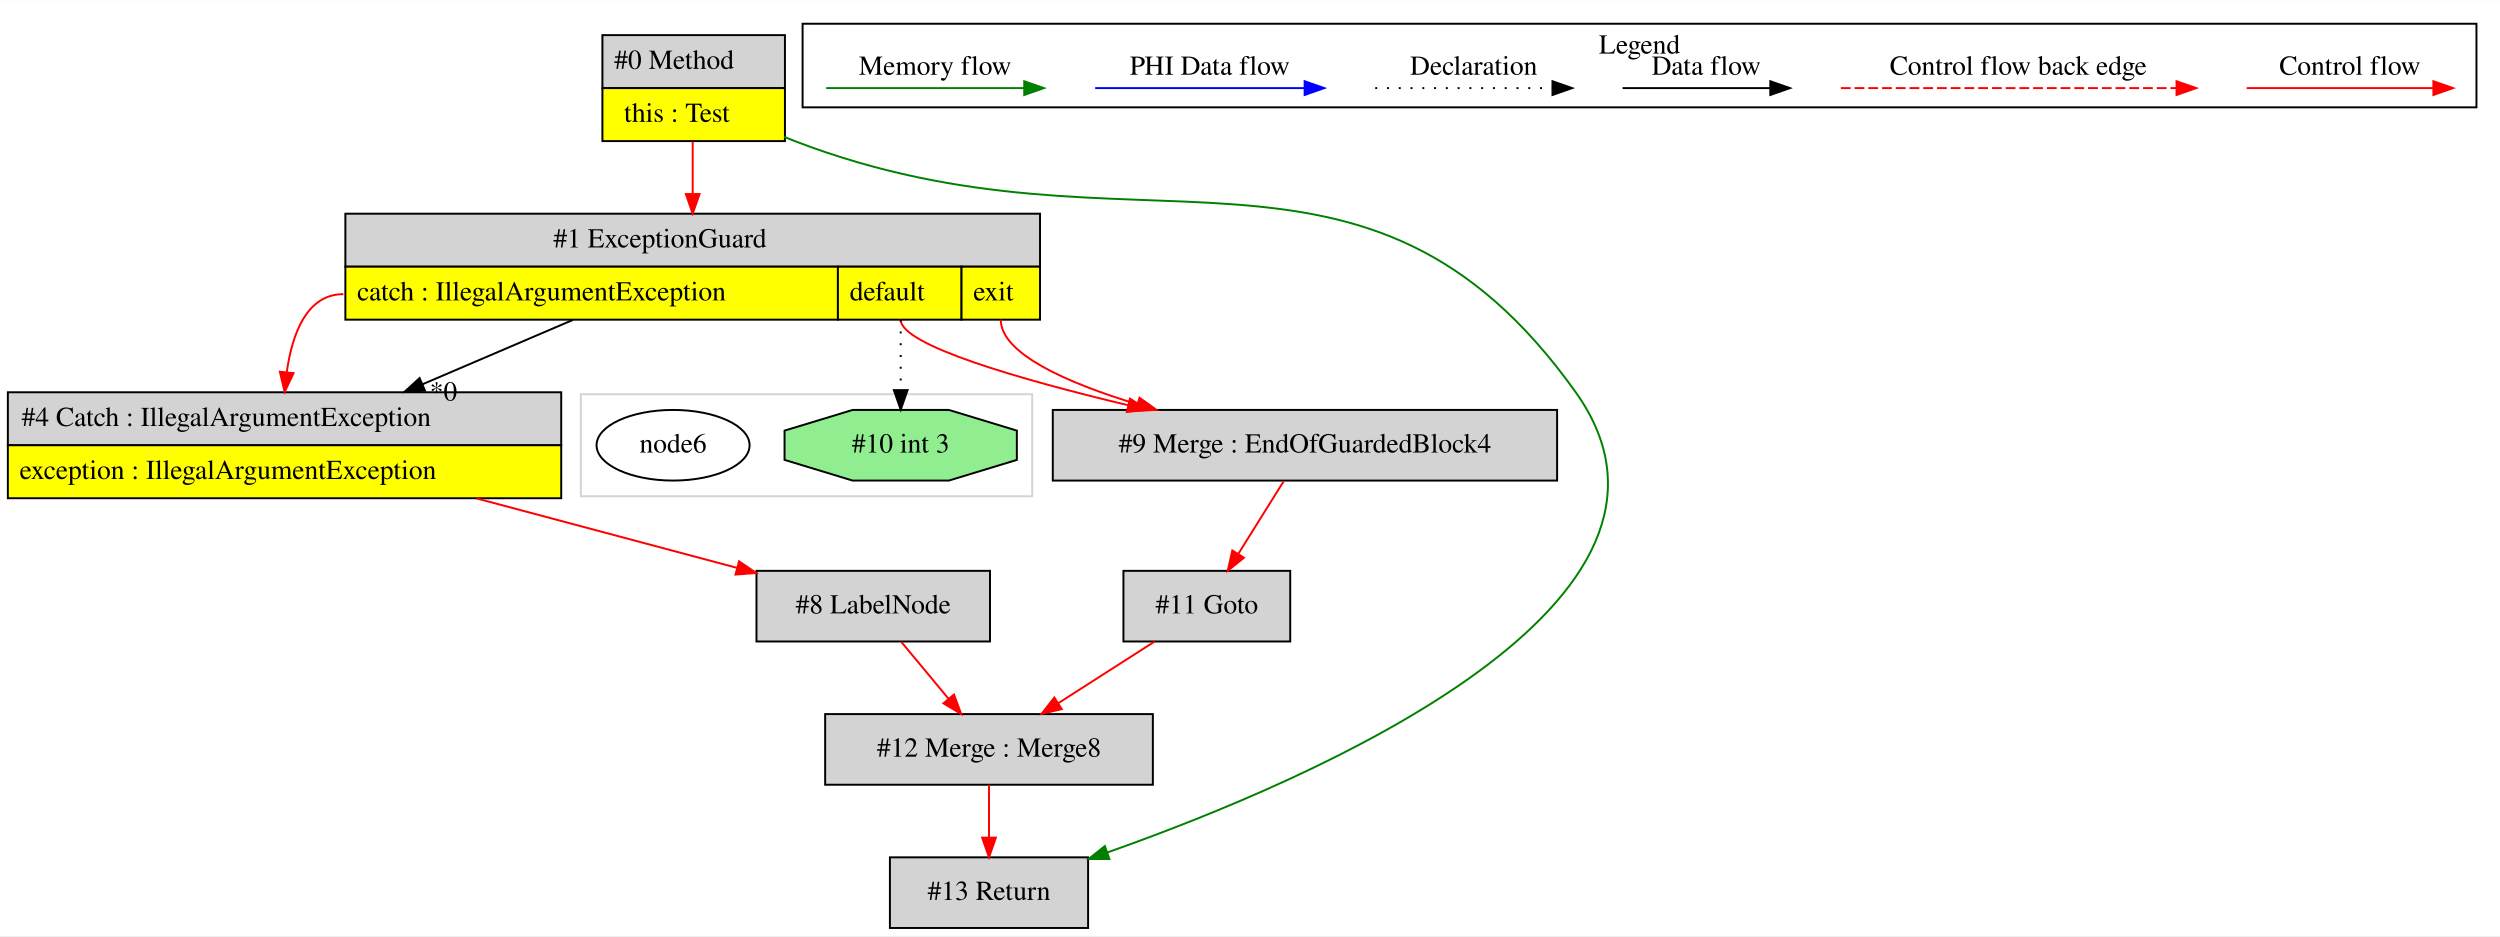
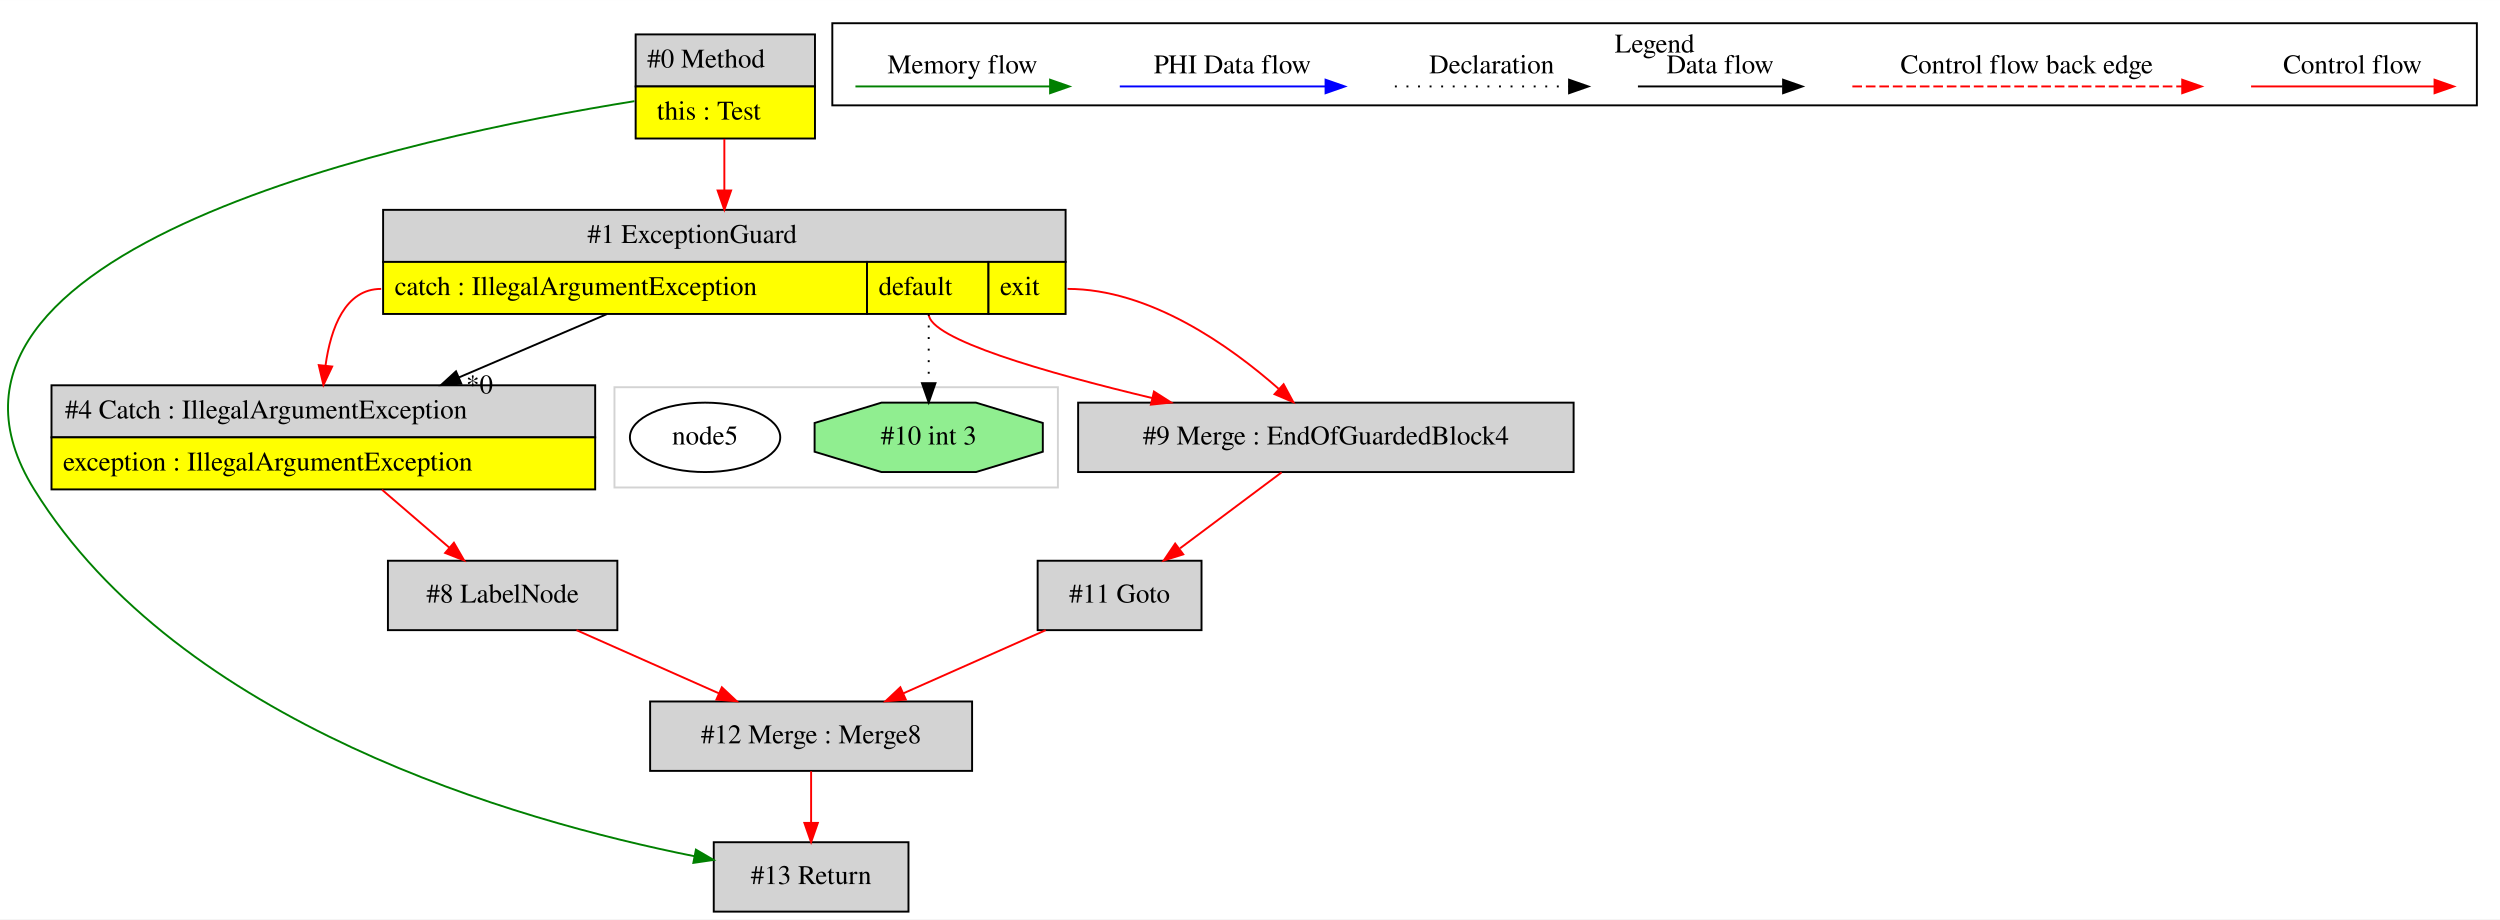
- <svg xmlns="http://www.w3.org/2000/svg" width="1274pt" height="477pt" viewBox="0.00 0.00 1274.00 476.80">
+ <svg xmlns="http://www.w3.org/2000/svg" width="1297pt" height="477pt" viewBox="0.00 0.00 1296.71 476.80">
  <g id="graph0" class="graph" transform="scale(1 1) rotate(0) translate(4 472.8)">
-     <polygon fill="white" stroke="transparent" points="-4,4 -4,-472.8 1270,-472.8 1270,4 -4,4" />
+     <polygon fill="white" stroke="transparent" points="-4,4 -4,-472.8 1292.71,-472.8 1292.71,4 -4,4" />
    <g id="clust1" class="cluster">
-       <polygon fill="none" stroke="lightgray" points="292,-220 292,-272 522,-272 522,-220 292,-220" />
+       <polygon fill="none" stroke="lightgray" points="314.71,-220 314.71,-272 544.71,-272 544.71,-220 314.71,-220" />
    </g>
    <g id="clust2" class="cluster">
-       <polygon fill="none" stroke="black" points="405,-418.2 405,-460.8 1258,-460.8 1258,-418.2 405,-418.2" />
-       <text text-anchor="middle" x="831.5" y="-445.6" font-family="Times,serif" font-size="14.00">Legend</text>
+       <polygon fill="none" stroke="black" points="427.71,-418.2 427.71,-460.8 1280.71,-460.8 1280.71,-418.2 427.71,-418.2" />
+       <text text-anchor="middle" x="854.21" y="-445.6" font-family="Times,serif" font-size="14.00">Legend</text>
    </g>
    <g id="node1" class="node">
-       <polygon fill="lightgrey" stroke="transparent" points="395.5,-455 302.5,-455 302.5,-401 395.5,-401 395.5,-455" />
-       <polygon fill="none" stroke="black" points="303,-428 303,-455 396,-455 396,-428 303,-428" />
-       <text text-anchor="start" x="309" y="-437.8" font-family="Times,serif" font-size="14.00">#0 Method</text>
-       <polygon fill="yellow" stroke="transparent" points="303,-401 303,-428 396,-428 396,-401 303,-401" />
-       <polygon fill="none" stroke="black" points="303,-401 303,-428 396,-428 396,-401 303,-401" />
-       <text text-anchor="start" x="314" y="-410.8" font-family="Times,serif" font-size="14.00">this : Test</text>
+       <polygon fill="lightgrey" stroke="transparent" points="418.21,-455 325.21,-455 325.21,-401 418.21,-401 418.21,-455" />
+       <polygon fill="none" stroke="black" points="325.71,-428 325.71,-455 418.71,-455 418.71,-428 325.71,-428" />
+       <text text-anchor="start" x="331.71" y="-437.8" font-family="Times,serif" font-size="14.00">#0 Method</text>
+       <polygon fill="yellow" stroke="transparent" points="325.71,-401 325.71,-428 418.71,-428 418.71,-401 325.71,-401" />
+       <polygon fill="none" stroke="black" points="325.71,-401 325.71,-428 418.71,-428 418.71,-401 325.71,-401" />
+       <text text-anchor="start" x="336.71" y="-410.8" font-family="Times,serif" font-size="14.00">this : Test</text>
    </g>
    <g id="node2" class="node">
-       <polygon fill="lightgrey" stroke="transparent" points="526,-364 172,-364 172,-310 526,-310 526,-364" />
-       <polygon fill="none" stroke="black" points="172,-337 172,-364 526,-364 526,-337 172,-337" />
-       <text text-anchor="start" x="278" y="-346.8" font-family="Times,serif" font-size="14.00">#1 ExceptionGuard</text>
-       <polygon fill="yellow" stroke="transparent" points="172,-310 172,-337 423,-337 423,-310 172,-310" />
-       <polygon fill="none" stroke="black" points="172,-310 172,-337 423,-337 423,-310 172,-310" />
-       <text text-anchor="start" x="178" y="-319.8" font-family="Times,serif" font-size="14.00">catch : IllegalArgumentException</text>
-       <polygon fill="yellow" stroke="transparent" points="423,-310 423,-337 486,-337 486,-310 423,-310" />
-       <polygon fill="none" stroke="black" points="423,-310 423,-337 486,-337 486,-310 423,-310" />
-       <text text-anchor="start" x="429" y="-319.8" font-family="Times,serif" font-size="14.00">default</text>
-       <polygon fill="yellow" stroke="transparent" points="486,-310 486,-337 526,-337 526,-310 486,-310" />
-       <polygon fill="none" stroke="black" points="486,-310 486,-337 526,-337 526,-310 486,-310" />
-       <text text-anchor="start" x="492" y="-319.8" font-family="Times,serif" font-size="14.00">exit</text>
+       <polygon fill="lightgrey" stroke="black" points="467.21,-36 366.21,-36 366.21,0 467.21,0 467.21,-36" />
+       <text text-anchor="middle" x="416.71" y="-14.3" font-family="Times,serif" font-size="14.00">#13 Return</text>
+     </g>
+     <g id="edge2" class="edge">
+       <path fill="none" stroke="green" d="M325.08,-420.37C211.66,-402.14 -63.85,-344.08 13.71,-219 89.19,-97.27 263.31,-47.31 356.03,-28.77" />
+       <polygon fill="green" stroke="green" points="356.96,-32.15 366.11,-26.81 355.63,-25.28 356.96,-32.15" />
+     </g>
+     <g id="node7" class="node">
+       <polygon fill="lightgrey" stroke="transparent" points="548.71,-364 194.71,-364 194.71,-310 548.71,-310 548.71,-364" />
+       <polygon fill="none" stroke="black" points="194.71,-337 194.71,-364 548.71,-364 548.71,-337 194.71,-337" />
+       <text text-anchor="start" x="300.71" y="-346.8" font-family="Times,serif" font-size="14.00">#1 ExceptionGuard</text>
+       <polygon fill="yellow" stroke="transparent" points="194.71,-310 194.71,-337 445.71,-337 445.71,-310 194.71,-310" />
+       <polygon fill="none" stroke="black" points="194.71,-310 194.71,-337 445.71,-337 445.71,-310 194.71,-310" />
+       <text text-anchor="start" x="200.71" y="-319.8" font-family="Times,serif" font-size="14.00">catch : IllegalArgumentException</text>
+       <polygon fill="yellow" stroke="transparent" points="445.71,-310 445.71,-337 508.71,-337 508.71,-310 445.71,-310" />
+       <polygon fill="none" stroke="black" points="445.71,-310 445.71,-337 508.71,-337 508.71,-310 445.71,-310" />
+       <text text-anchor="start" x="451.71" y="-319.8" font-family="Times,serif" font-size="14.00">default</text>
+       <polygon fill="yellow" stroke="transparent" points="508.71,-310 508.71,-337 548.71,-337 548.71,-310 508.71,-310" />
+       <polygon fill="none" stroke="black" points="508.71,-310 508.71,-337 548.71,-337 548.71,-310 508.71,-310" />
+       <text text-anchor="start" x="514.71" y="-319.8" font-family="Times,serif" font-size="14.00">exit</text>
+     </g>
+     <g id="edge8" class="edge">
+       <path fill="none" stroke="red" d="M371.71,-400.78C371.71,-392.45 371.71,-383.09 371.71,-374.18" />
+       <polygon fill="red" stroke="red" points="375.21,-374.03 371.71,-364.03 368.21,-374.03 375.21,-374.03" />
+     </g>
+     <g id="node3" class="node">
+       <polygon fill="lightgrey" stroke="black" points="500.21,-109 333.21,-109 333.21,-73 500.21,-73 500.21,-109" />
+       <text text-anchor="middle" x="416.71" y="-87.3" font-family="Times,serif" font-size="14.00">#12 Merge : Merge8</text>
    </g>
    <g id="edge1" class="edge">
-       <path fill="none" stroke="red" d="M349,-400.78C349,-392.45 349,-383.09 349,-374.18" />
-       <polygon fill="red" stroke="red" points="352.5,-374.03 349,-364.03 345.5,-374.03 352.5,-374.03" />
+       <path fill="none" stroke="red" d="M416.71,-72.81C416.71,-64.79 416.71,-55.05 416.71,-46.07" />
+       <polygon fill="red" stroke="red" points="420.21,-46.03 416.71,-36.03 413.21,-46.03 420.21,-46.03" />
+     </g>
+     <g id="node4" class="node">
+       <polygon fill="lightgrey" stroke="black" points="619.21,-182 534.21,-182 534.21,-146 619.21,-146 619.21,-182" />
+       <text text-anchor="middle" x="576.71" y="-160.3" font-family="Times,serif" font-size="14.00">#11 Goto</text>
+     </g>
+     <g id="edge3" class="edge">
+       <path fill="none" stroke="red" d="M538.38,-145.99C516.18,-136.14 488.04,-123.66 464.42,-113.17" />
+       <polygon fill="red" stroke="red" points="465.83,-109.97 455.27,-109.11 462.99,-116.37 465.83,-109.97" />
+     </g>
+     <g id="node5" class="node">
+       <polygon fill="lightgrey" stroke="black" points="316.21,-182 197.21,-182 197.21,-146 316.21,-146 316.21,-182" />
+       <text text-anchor="middle" x="256.71" y="-160.3" font-family="Times,serif" font-size="14.00">#8 LabelNode</text>
+     </g>
+     <g id="edge4" class="edge">
+       <path fill="none" stroke="red" d="M295.03,-145.99C317.23,-136.14 345.37,-123.66 369,-113.17" />
+       <polygon fill="red" stroke="red" points="370.42,-116.37 378.14,-109.11 367.58,-109.97 370.42,-116.37" />
+     </g>
+     <g id="node6" class="node">
+       <polygon fill="lightgrey" stroke="transparent" points="304.71,-273 22.71,-273 22.71,-219 304.71,-219 304.71,-273" />
+       <polygon fill="none" stroke="black" points="22.71,-246 22.71,-273 304.71,-273 304.71,-246 22.71,-246" />
+       <text text-anchor="start" x="29.71" y="-255.8" font-family="Times,serif" font-size="14.00">#4 Catch : IllegalArgumentException</text>
+       <polygon fill="yellow" stroke="transparent" points="22.71,-219 22.71,-246 304.71,-246 304.71,-219 22.71,-219" />
+       <polygon fill="none" stroke="black" points="22.71,-219 22.71,-246 304.71,-246 304.71,-219 22.71,-219" />
+       <text text-anchor="start" x="28.71" y="-228.8" font-family="Times,serif" font-size="14.00">exception : IllegalArgumentException</text>
+     </g>
+     <g id="edge5" class="edge">
+       <path fill="none" stroke="red" d="M194.16,-218.81C205.41,-209.12 218.1,-198.21 229.09,-188.76" />
+       <polygon fill="red" stroke="red" points="231.44,-191.35 236.74,-182.17 226.88,-186.04 231.44,-191.35" />
+     </g>
+     <g id="edge6" class="edge">
+       <path fill="none" stroke="black" d="M310.71,-309.9C286.68,-299.62 258.95,-287.75 234.08,-277.11" />
+       <polygon fill="black" stroke="black" points="235.28,-273.82 224.71,-273.1 232.52,-280.25 235.28,-273.82" />
+       <text text-anchor="middle" x="244.7" y="-268.76" font-family="Times,serif" font-size="14.00">*0</text>
+     </g>
+     <g id="edge7" class="edge">
+       <path fill="none" stroke="red" d="M193.71,-323C174.98,-323 167.59,-302.8 164.83,-283.22" />
+       <polygon fill="red" stroke="red" points="168.29,-282.73 163.76,-273.15 161.33,-283.47 168.29,-282.73" />
    </g>
    <g id="node8" class="node">
-       <polygon fill="lightgrey" stroke="black" points="550.5,-36 449.5,-36 449.5,0 550.5,0 550.5,-36" />
-       <text text-anchor="middle" x="500" y="-14.3" font-family="Times,serif" font-size="14.00">#13 Return</text>
+       <polygon fill="lightgrey" stroke="black" points="812.21,-264 555.21,-264 555.21,-228 812.21,-228 812.21,-264" />
+       <text text-anchor="middle" x="683.71" y="-242.3" font-family="Times,serif" font-size="14.00">#9 Merge : EndOfGuardedBlock4</text>
+     </g>
+     <g id="edge9" class="edge">
+       <path fill="none" stroke="red" d="M477.71,-310C477.71,-297.03 538.15,-279.63 593.56,-266.4" />
+       <polygon fill="red" stroke="red" points="594.54,-269.76 603.47,-264.06 592.94,-262.95 594.54,-269.76" />
+     </g>
+     <g id="edge10" class="edge">
+       <path fill="none" stroke="red" d="M549.71,-323C592.42,-323 634,-293.42 659.23,-271.17" />
+       <polygon fill="red" stroke="red" points="661.79,-273.57 666.83,-264.25 657.08,-268.39 661.79,-273.57" />
+     </g>
+     <g id="node9" class="node">
+       <polygon fill="lightgreen" stroke="black" points="536.89,-238.54 536.89,-253.46 502.22,-264 453.19,-264 418.52,-253.46 418.52,-238.54 453.19,-228 502.22,-228 536.89,-238.54" />
+       <text text-anchor="middle" x="477.71" y="-242.3" font-family="Times,serif" font-size="14.00">#10 int 3</text>
    </g>
    <g id="edge11" class="edge">
-       <path fill="none" stroke="green" d="M395.58,-403.18C397.4,-402.42 399.21,-401.69 401,-401 574.47,-334.41 691.12,-424.29 799,-273 875.1,-166.28 667.82,-76.47 560.21,-38.46" />
-       <polygon fill="green" stroke="green" points="561.35,-35.15 550.75,-35.16 559.04,-41.76 561.35,-35.15" />
-     </g>
-     <g id="node3" class="node">
-       <polygon fill="lightgrey" stroke="black" points="789.5,-264 532.5,-264 532.5,-228 789.5,-228 789.5,-264" />
-       <text text-anchor="middle" x="661" y="-242.3" font-family="Times,serif" font-size="14.00">#9 Merge : EndOfGuardedBlock4</text>
-     </g>
-     <g id="edge2" class="edge">
-       <path fill="none" stroke="red" d="M455,-310C455,-297.03 515.45,-279.63 570.85,-266.4" />
-       <polygon fill="red" stroke="red" points="571.83,-269.76 580.77,-264.06 570.23,-262.95 571.83,-269.76" />
-     </g>
-     <g id="edge3" class="edge">
-       <path fill="none" stroke="red" d="M506,-310C506,-292.67 539.68,-277.8 575.64,-266.87" />
-       <polygon fill="red" stroke="red" points="576.7,-270.21 585.32,-264.04 574.74,-263.49 576.7,-270.21" />
-     </g>
-     <g id="node7" class="node">
-       <polygon fill="lightgrey" stroke="transparent" points="282,-273 0,-273 0,-219 282,-219 282,-273" />
-       <polygon fill="none" stroke="black" points="0,-246 0,-273 282,-273 282,-246 0,-246" />
-       <text text-anchor="start" x="7" y="-255.8" font-family="Times,serif" font-size="14.00">#4 Catch : IllegalArgumentException</text>
-       <polygon fill="yellow" stroke="transparent" points="0,-219 0,-246 282,-246 282,-219 0,-219" />
-       <polygon fill="none" stroke="black" points="0,-219 0,-246 282,-246 282,-219 0,-219" />
-       <text text-anchor="start" x="6" y="-228.8" font-family="Times,serif" font-size="14.00">exception : IllegalArgumentException</text>
-     </g>
-     <g id="edge8" class="edge">
-       <path fill="none" stroke="black" d="M288,-309.9C263.98,-299.62 236.24,-287.75 211.38,-277.11" />
-       <polygon fill="black" stroke="black" points="212.57,-273.82 202,-273.1 209.82,-280.25 212.57,-273.82" />
-       <text text-anchor="middle" x="221.99" y="-268.76" font-family="Times,serif" font-size="14.00">*0</text>
-     </g>
-     <g id="edge9" class="edge">
-       <path fill="none" stroke="red" d="M171,-323C152.28,-323 144.89,-302.8 142.12,-283.22" />
-       <polygon fill="red" stroke="red" points="145.59,-282.73 141.06,-273.15 138.62,-283.47 145.59,-282.73" />
-     </g>
-     <g id="node9" class="node">
-       <polygon fill="lightgreen" stroke="black" points="514.19,-238.54 514.19,-253.46 479.52,-264 430.48,-264 395.81,-253.46 395.81,-238.54 430.48,-228 479.52,-228 514.19,-238.54" />
-       <text text-anchor="middle" x="455" y="-242.3" font-family="Times,serif" font-size="14.00">#10 int 3</text>
+       <path fill="none" stroke="black" stroke-dasharray="1,5" d="M477.71,-310C477.71,-298.35 477.71,-285.49 477.71,-274.44" />
+       <polygon fill="black" stroke="black" points="481.21,-274.11 477.71,-264.11 474.21,-274.11 481.21,-274.11" />
    </g>
    <g id="edge12" class="edge">
-       <path fill="none" stroke="black" stroke-dasharray="1,5" d="M455,-310C455,-298.35 455,-285.49 455,-274.44" />
-       <polygon fill="black" stroke="black" points="458.5,-274.11 455,-264.11 451.5,-274.11 458.5,-274.11" />
-     </g>
-     <g id="node4" class="node">
-       <polygon fill="lightgrey" stroke="black" points="653.5,-182 568.5,-182 568.5,-146 653.5,-146 653.5,-182" />
-       <text text-anchor="middle" x="611" y="-160.3" font-family="Times,serif" font-size="14.00">#11 Goto</text>
-     </g>
-     <g id="edge4" class="edge">
-       <path fill="none" stroke="red" d="M650.15,-227.64C643.42,-216.87 634.65,-202.85 627.12,-190.79" />
-       <polygon fill="red" stroke="red" points="629.92,-188.68 621.66,-182.05 623.99,-192.39 629.92,-188.68" />
-     </g>
-     <g id="node5" class="node">
-       <polygon fill="lightgrey" stroke="black" points="583.5,-109 416.5,-109 416.5,-73 583.5,-73 583.5,-109" />
-       <text text-anchor="middle" x="500" y="-87.3" font-family="Times,serif" font-size="14.00">#12 Merge : Merge8</text>
-     </g>
-     <g id="edge5" class="edge">
-       <path fill="none" stroke="red" d="M584.41,-145.99C569.69,-136.58 551.21,-124.76 535.29,-114.57" />
-       <polygon fill="red" stroke="red" points="537.07,-111.55 526.76,-109.11 533.29,-117.45 537.07,-111.55" />
-     </g>
-     <g id="edge10" class="edge">
-       <path fill="none" stroke="red" d="M500,-72.81C500,-64.79 500,-55.05 500,-46.07" />
-       <polygon fill="red" stroke="red" points="503.5,-46.03 500,-36.03 496.5,-46.03 503.5,-46.03" />
-     </g>
-     <g id="node6" class="node">
-       <polygon fill="lightgrey" stroke="black" points="500.5,-182 381.5,-182 381.5,-146 500.5,-146 500.5,-182" />
-       <text text-anchor="middle" x="441" y="-160.3" font-family="Times,serif" font-size="14.00">#8 LabelNode</text>
-     </g>
-     <g id="edge6" class="edge">
-       <path fill="none" stroke="red" d="M455.28,-145.81C462.53,-137.09 471.46,-126.34 479.44,-116.75" />
-       <polygon fill="red" stroke="red" points="482.15,-118.96 485.85,-109.03 476.77,-114.48 482.15,-118.96" />
-     </g>
-     <g id="edge7" class="edge">
-       <path fill="none" stroke="red" d="M238.82,-218.92C282.16,-207.36 332.15,-194.03 371.58,-183.51" />
-       <polygon fill="red" stroke="red" points="372.61,-186.86 381.37,-180.9 370.8,-180.1 372.61,-186.86" />
+       <path fill="none" stroke="red" d="M660.75,-227.84C645.38,-216.34 624.95,-201.07 608.08,-188.45" />
+       <polygon fill="red" stroke="red" points="609.73,-185.32 599.62,-182.13 605.54,-190.92 609.73,-185.32" />
    </g>
    <g id="node10" class="node">
-       <ellipse fill="none" stroke="black" cx="339" cy="-246" rx="38.99" ry="18" />
-       <text text-anchor="middle" x="339" y="-242.3" font-family="Times,serif" font-size="14.00">node6</text>
+       <ellipse fill="none" stroke="black" cx="361.71" cy="-246" rx="38.99" ry="18" />
+       <text text-anchor="middle" x="361.71" y="-242.3" font-family="Times,serif" font-size="14.00">node5</text>
    </g>
    <g id="edge13" class="edge">
-       <path fill="none" stroke="red" d="M1140.89,-428C1152.11,-428 1210.24,-428 1235.86,-428" />
-       <polygon fill="red" stroke="red" points="1236.06,-431.5 1246.06,-428 1236.06,-424.5 1236.06,-431.5" />
-       <text text-anchor="middle" x="1193.5" y="-434.8" font-family="Times,serif" font-size="14.00">Control flow</text>
+       <path fill="none" stroke="red" d="M1163.6,-428C1174.81,-428 1232.95,-428 1258.57,-428" />
+       <polygon fill="red" stroke="red" points="1258.76,-431.5 1268.76,-428 1258.76,-424.5 1258.76,-431.5" />
+       <text text-anchor="middle" x="1216.21" y="-434.8" font-family="Times,serif" font-size="14.00">Control flow</text>
    </g>
    <g id="edge14" class="edge">
-       <path fill="none" stroke="red" stroke-dasharray="5,2" d="M934.08,-428C951.05,-428 1067.21,-428 1105.08,-428" />
-       <polygon fill="red" stroke="red" points="1105.17,-431.5 1115.17,-428 1105.17,-424.5 1105.17,-431.5" />
-       <text text-anchor="middle" x="1024.5" y="-434.8" font-family="Times,serif" font-size="14.00">Control flow back edge</text>
+       <path fill="none" stroke="red" stroke-dasharray="5,2" d="M956.79,-428C973.76,-428 1089.91,-428 1127.79,-428" />
+       <polygon fill="red" stroke="red" points="1127.88,-431.5 1137.88,-428 1127.88,-424.5 1127.88,-431.5" />
+       <text text-anchor="middle" x="1047.21" y="-434.8" font-family="Times,serif" font-size="14.00">Control flow back edge</text>
    </g>
    <g id="edge15" class="edge">
-       <path fill="none" stroke="black" d="M822.86,-428C832.41,-428 876.31,-428 897.92,-428" />
-       <polygon fill="black" stroke="black" points="898.15,-431.5 908.15,-428 898.15,-424.5 898.15,-431.5" />
-       <text text-anchor="middle" x="865.5" y="-434.8" font-family="Times,serif" font-size="14.00">Data flow</text>
+       <path fill="none" stroke="black" d="M845.57,-428C855.11,-428 899.02,-428 920.63,-428" />
+       <polygon fill="black" stroke="black" points="920.86,-431.5 930.86,-428 920.86,-424.5 920.86,-431.5" />
+       <text text-anchor="middle" x="888.21" y="-434.8" font-family="Times,serif" font-size="14.00">Data flow</text>
    </g>
    <g id="edge16" class="edge">
-       <path fill="none" stroke="black" stroke-dasharray="1,5" d="M696.81,-428C707.46,-428 762.46,-428 787.08,-428" />
-       <polygon fill="black" stroke="black" points="787.15,-431.5 797.15,-428 787.15,-424.5 787.15,-431.5" />
-       <text text-anchor="middle" x="747" y="-434.8" font-family="Times,serif" font-size="14.00">Declaration</text>
+       <path fill="none" stroke="black" stroke-dasharray="1,5" d="M719.51,-428C730.16,-428 785.17,-428 809.78,-428" />
+       <polygon fill="black" stroke="black" points="809.85,-431.5 819.85,-428 809.85,-424.5 809.85,-431.5" />
+       <text text-anchor="middle" x="769.71" y="-434.8" font-family="Times,serif" font-size="14.00">Declaration</text>
    </g>
    <g id="edge17" class="edge">
-       <path fill="none" stroke="blue" d="M554.1,-428C566.72,-428 632.88,-428 660.68,-428" />
-       <polygon fill="blue" stroke="blue" points="660.84,-431.5 670.84,-428 660.84,-424.5 660.84,-431.5" />
-       <text text-anchor="middle" x="612.5" y="-434.8" font-family="Times,serif" font-size="14.00">PHI Data flow</text>
+       <path fill="none" stroke="blue" d="M576.81,-428C589.43,-428 655.59,-428 683.39,-428" />
+       <polygon fill="blue" stroke="blue" points="683.55,-431.5 693.55,-428 683.55,-424.5 683.55,-431.5" />
+       <text text-anchor="middle" x="635.21" y="-434.8" font-family="Times,serif" font-size="14.00">PHI Data flow</text>
    </g>
    <g id="edge18" class="edge">
-       <path fill="none" stroke="green" d="M417,-428C428.94,-428 491.3,-428 517.93,-428" />
-       <polygon fill="green" stroke="green" points="517.95,-431.5 527.95,-428 517.95,-424.5 517.95,-431.5" />
-       <text text-anchor="middle" x="472.5" y="-434.8" font-family="Times,serif" font-size="14.00">Memory flow</text>
+       <path fill="none" stroke="green" d="M439.7,-428C451.64,-428 514.01,-428 540.64,-428" />
+       <polygon fill="green" stroke="green" points="540.66,-431.5 550.66,-428 540.66,-424.5 540.66,-431.5" />
+       <text text-anchor="middle" x="495.21" y="-434.8" font-family="Times,serif" font-size="14.00">Memory flow</text>
    </g>
  </g>
</svg>
